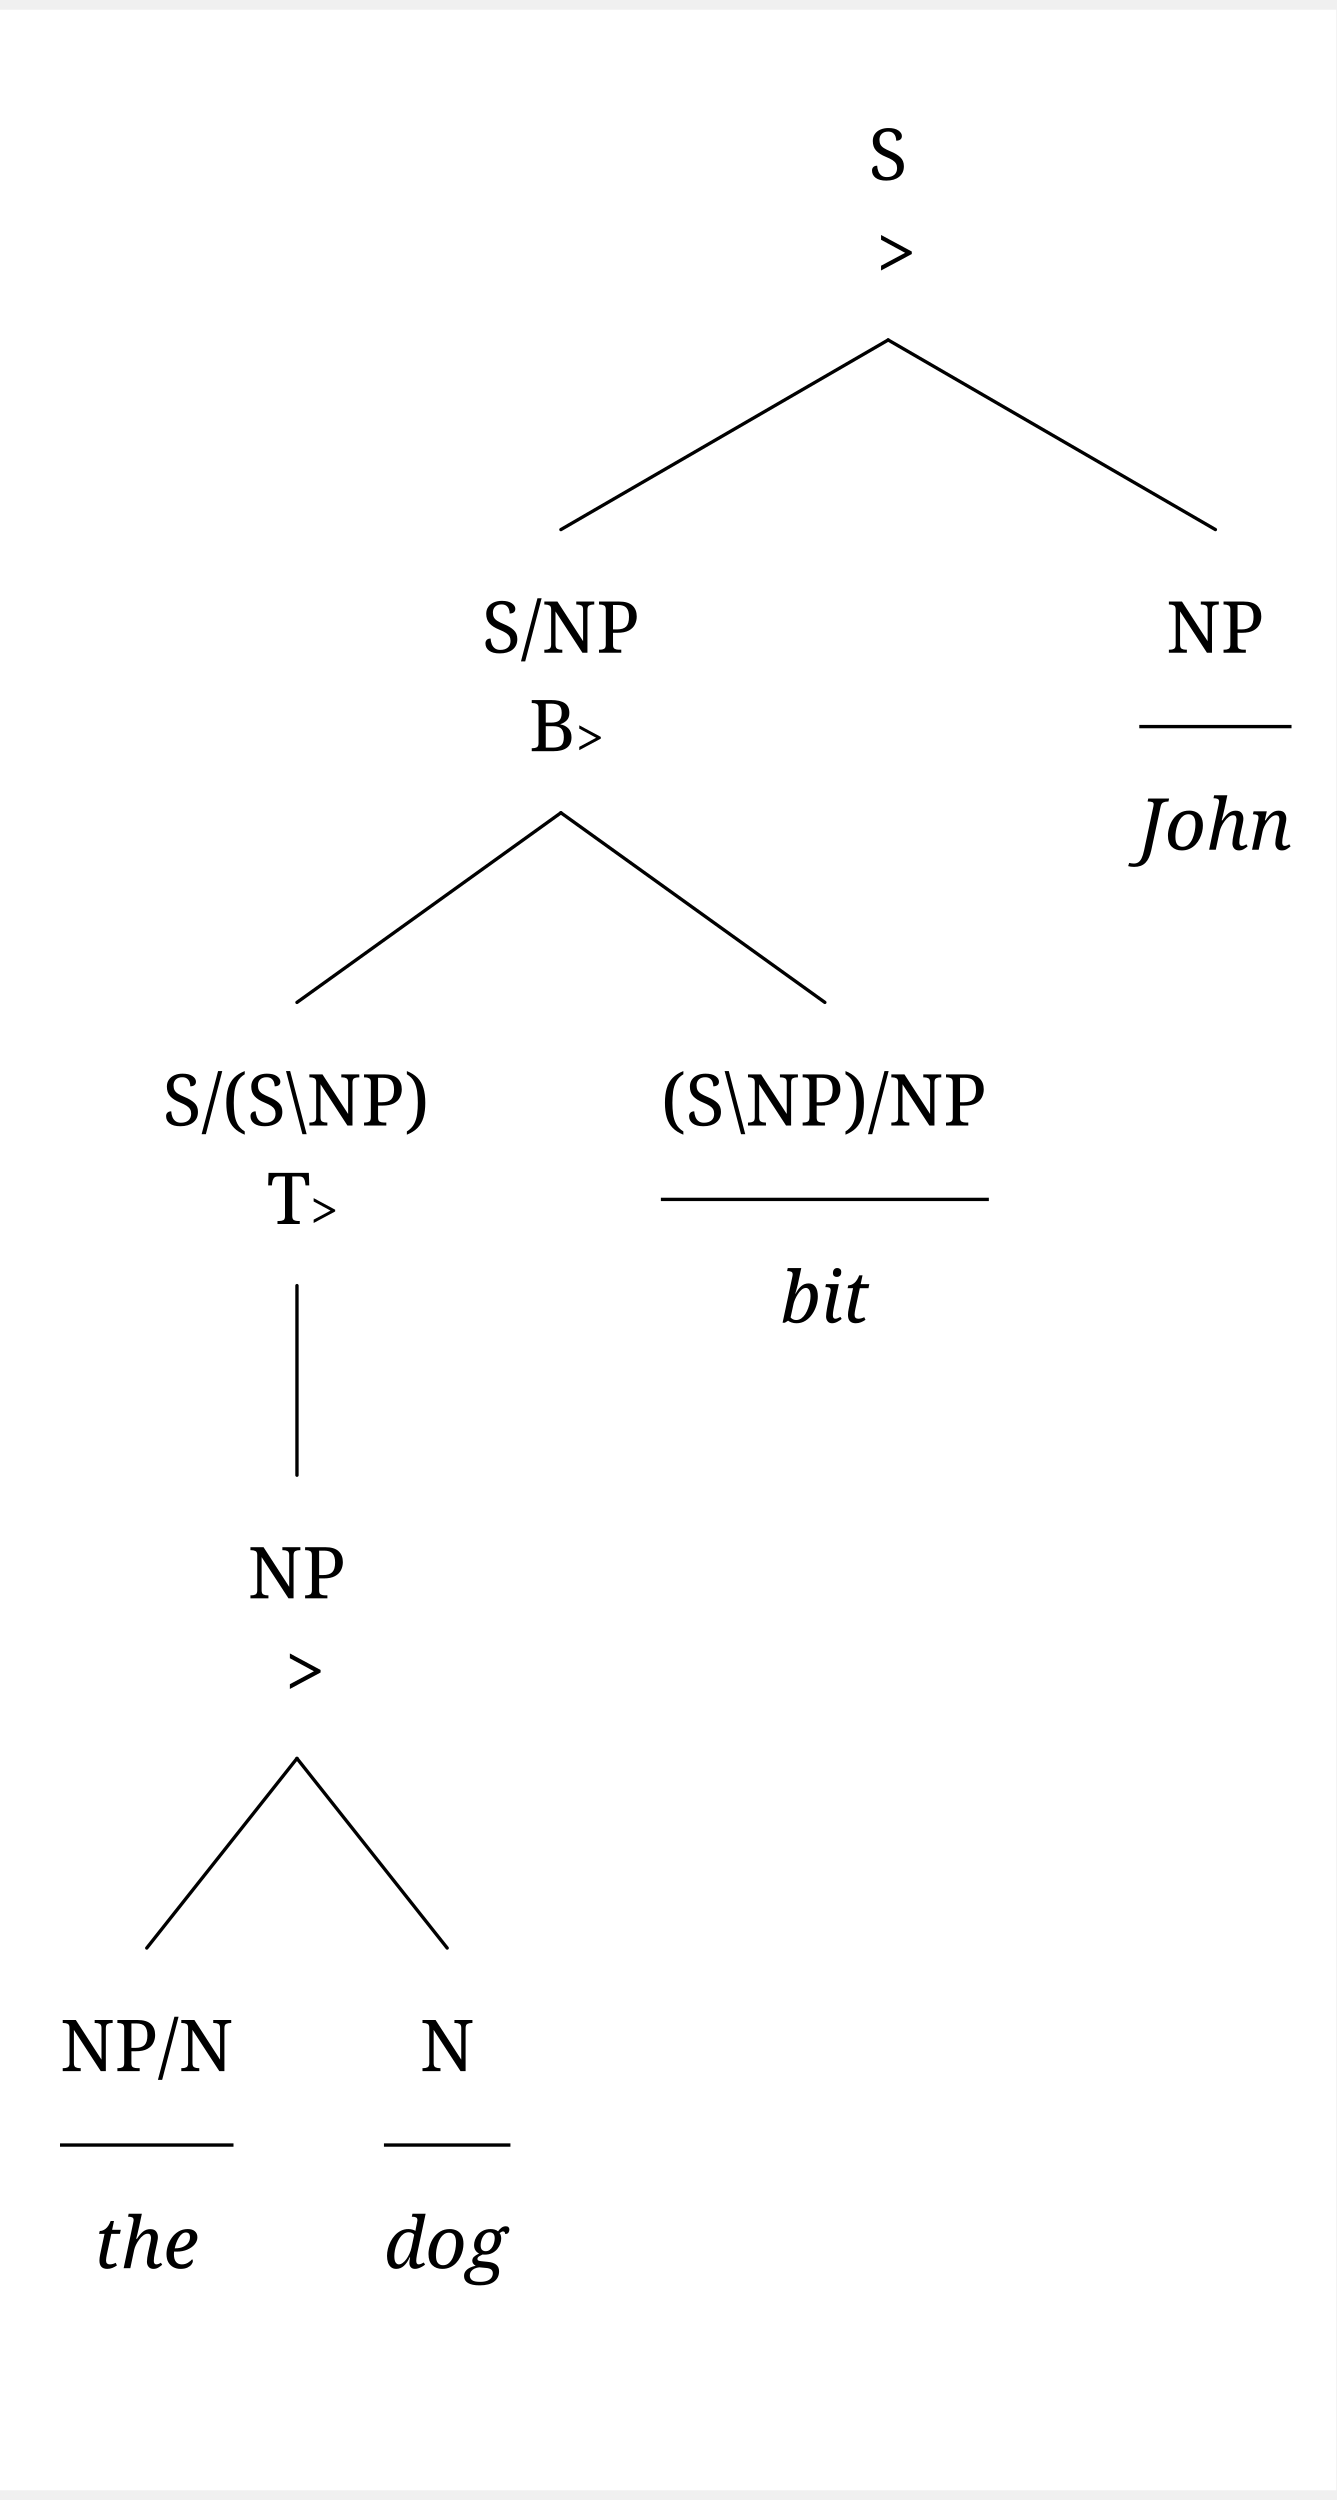
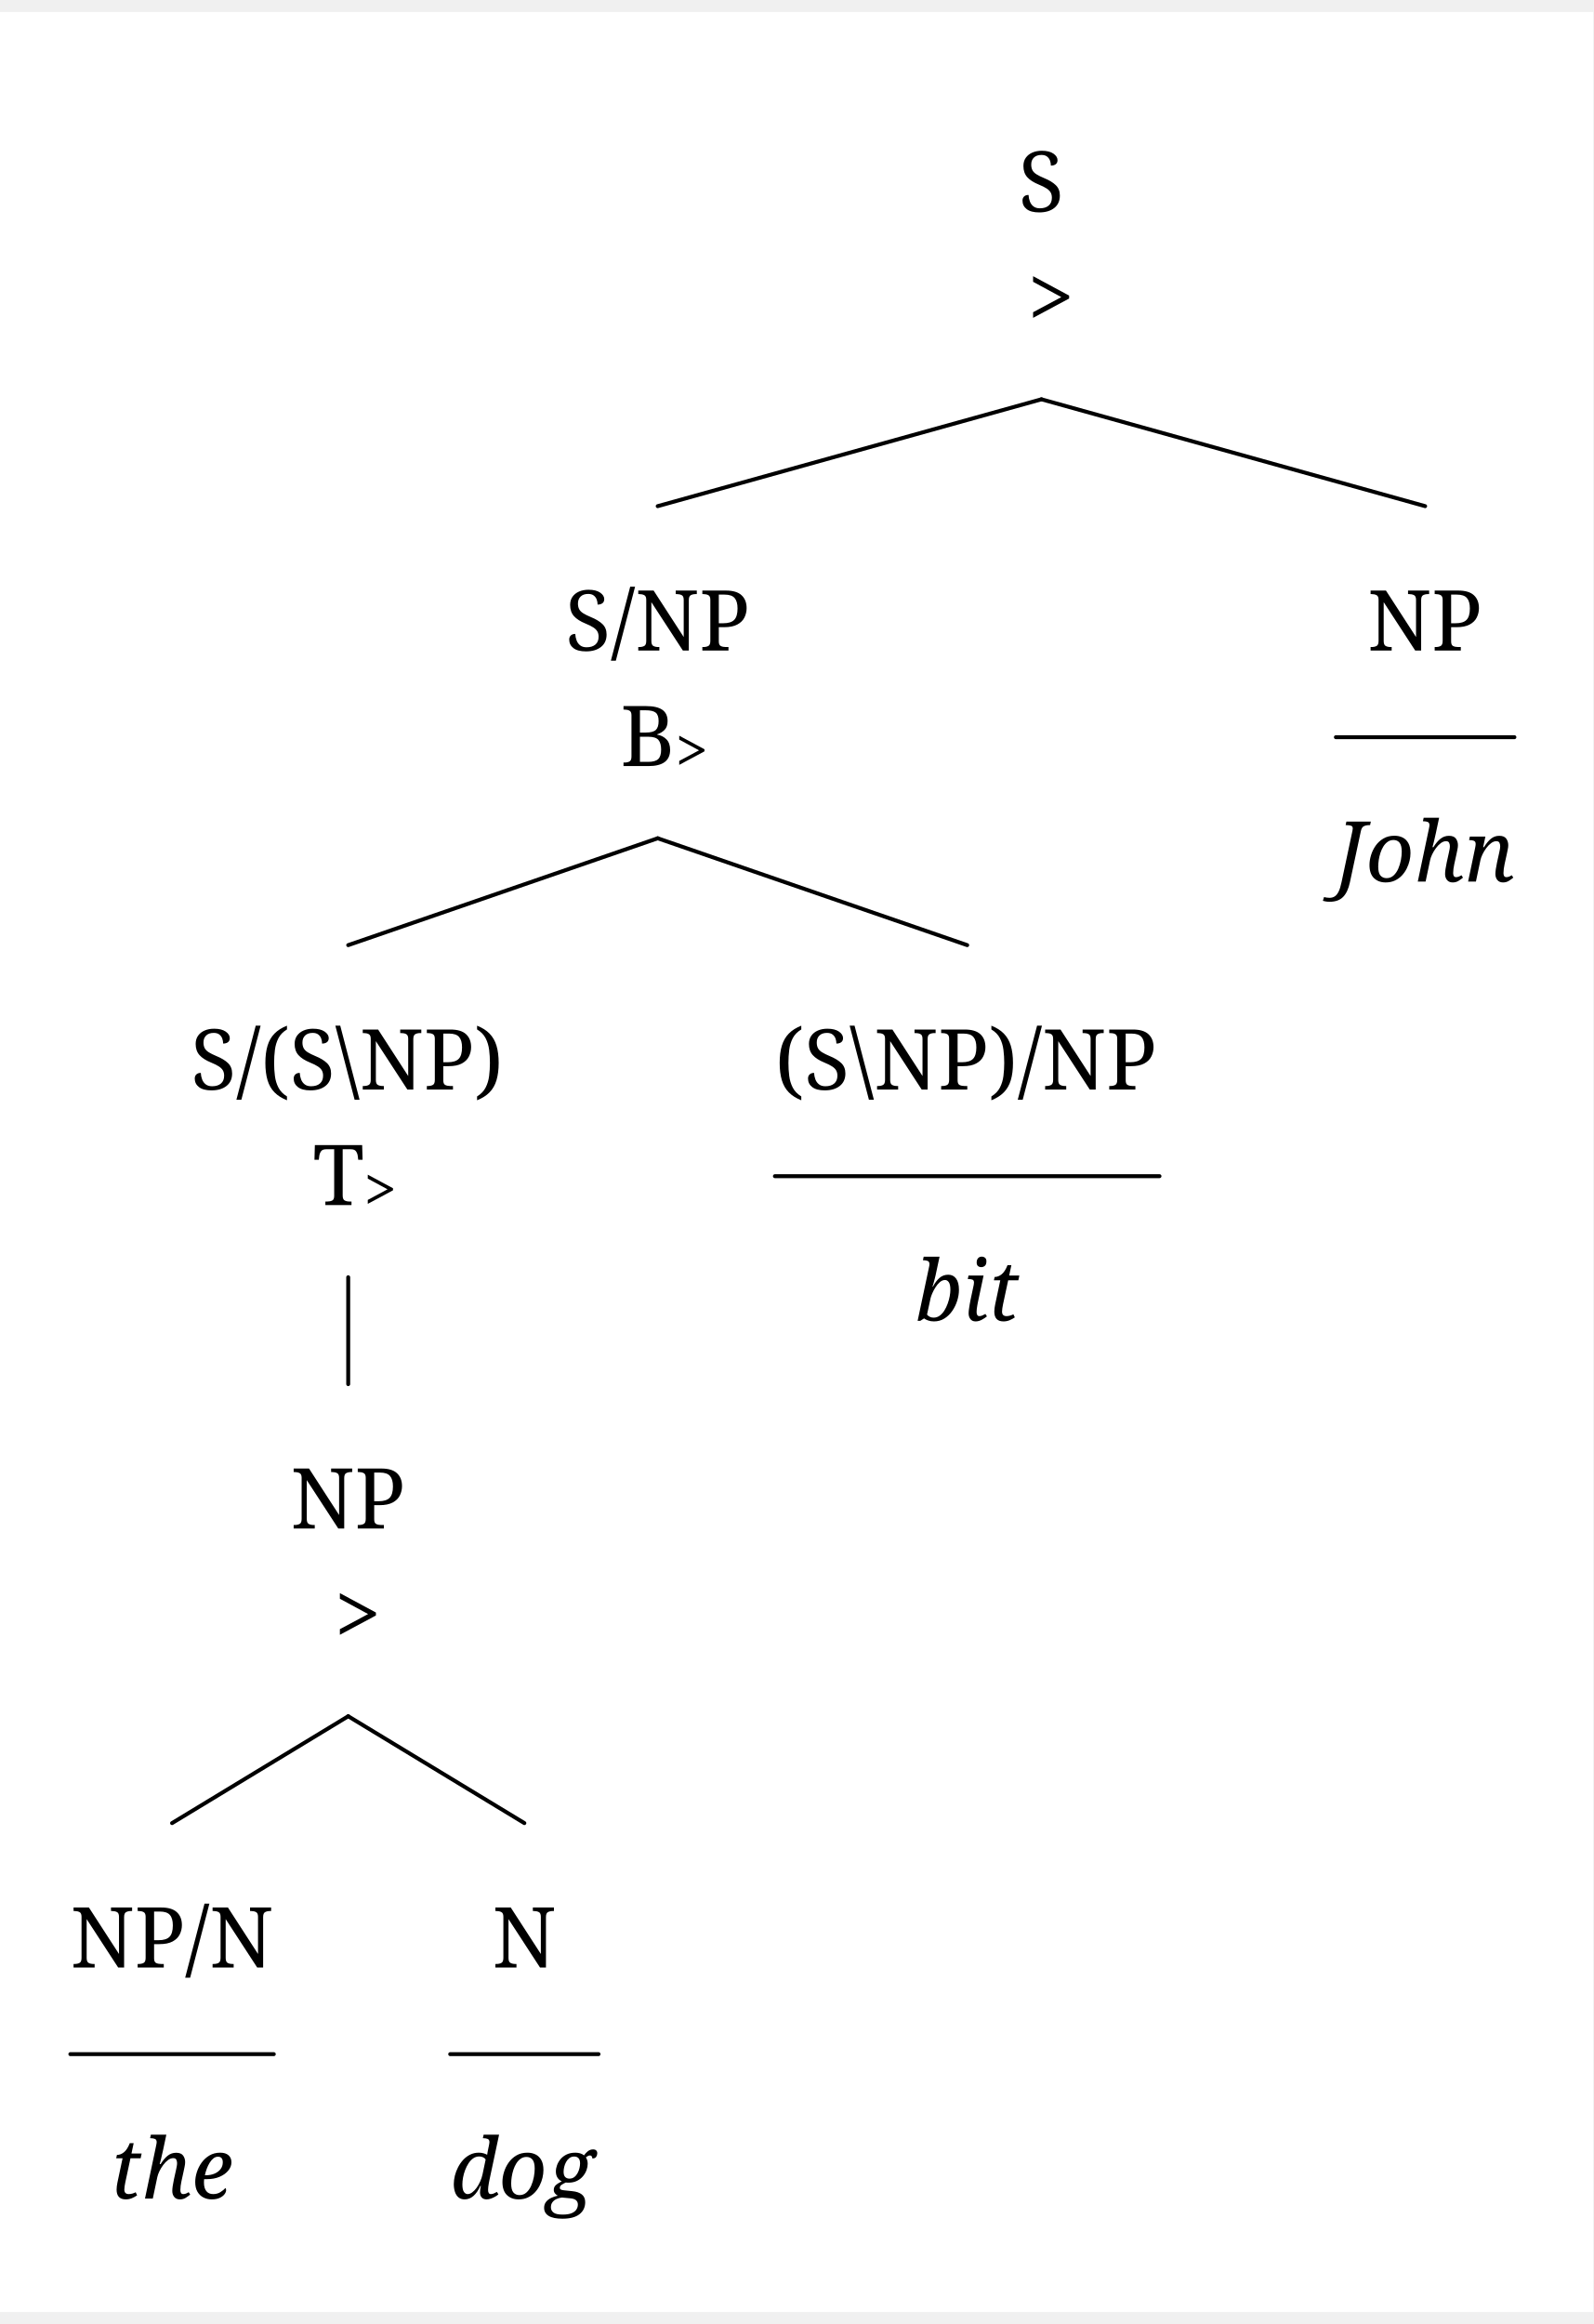
- <svg xmlns="http://www.w3.org/2000/svg" width="1173.8" height="2196.0" viewBox="-20, -20, 1193.8, 2216.0" version="1.1">
+ <svg xmlns="http://www.w3.org/2000/svg" width="1173.8" height="1712.0" viewBox="-20, -20, 1213.8, 1752.0" version="1.1">
  <defs>
    <marker id="arrow" markerUnits="userSpaceOnUse" viewBox="0 0 10 10" refX="10" refY="5" markerWidth="33.6" markerHeight="33.6" orient="auto">
      <path d="M 0 0 L 10 5 L 0 10" fill="black" />
    </marker>
    <marker id="arrowBackward" markerUnits="userSpaceOnUse" viewBox="0 0 10 10" refX="5" refY="5" markerWidth="33.6" markerHeight="33.6" orient="auto">
      <path d="M 0 0 L 10 5 L 0 10 z" fill="black" />
    </marker>
    <marker id="arrowForward" markerUnits="userSpaceOnUse" viewBox="0 0 10 10" refX="5" refY="5" markerWidth="33.6" markerHeight="33.6" orient="auto">
      <path d="M 10 0 L 0 5 L 10 10 z" fill="black" />
    </marker>
    <marker id="arrowBothways" markerUnits="userSpaceOnUse" viewBox="0 0 30 10" refX="15" refY="5" markerWidth="100.8" markerHeight="33.6" orient="auto">
      <path d="M 0 5 L 10 0 L 10 5 L 20 5 L 20 0 L 30 5 L 20 10 L 20 5 L 10 5 L 10 10 z" fill="black" />
    </marker>
    <pattern id="hatchBlack" x="10" y="10" width="10" height="10" patternUnits="userSpaceOnUse" patternTransform="rotate(45)">
      <line x1="0" y="0" x2="0" y2="10" stroke="black" stroke-width="4" />
    </pattern>
    <pattern id="hatchForNode" x="10" y="10" width="10" height="10" patternUnits="userSpaceOnUse" patternTransform="rotate(45)">
      <line x1="0" y="0" x2="0" y2="10" stroke="black" stroke-width="4" />
    </pattern>
    <pattern id="hatchForLeaf" x="10" y="10" width="10" height="10" patternUnits="userSpaceOnUse" patternTransform="rotate(45)">
      <line x1="0" y="0" x2="0" y2="10" stroke="black" stroke-width="4" />
    </pattern>
  </defs>
-   <rect x="-20" y="-20" width="1193.8" height="2216.0" stroke="none" fill="white" />"
+   <rect x="-20" y="-20" width="1213.8" height="1752.0" stroke="none" fill="white" />"
<text white-space="pre" alignment-baseline="text-top" style="fill: black; font-size: 64px;" x="755.95" y="132.0">
    <tspan x="755.95" y="132.0" style="" text-decoration="" font-family="'Noto Serif', 'Noto Serif JP', OpenMoji, 'OpenMoji Color', 'OpenMoji Black', serif">S</tspan>
    <tspan x="762.95" y="220.0" style="" text-decoration="" font-family="'Noto Serif', 'Noto Serif JP', OpenMoji, 'OpenMoji Color', 'OpenMoji Black', serif">&gt;</tspan>
  </text>
-   <text white-space="pre" alignment-baseline="text-top" style="fill: black; font-size: 64px;" x="410.6" y="554.4">
-     <tspan x="410.6" y="554.4" style="" text-decoration="" font-family="'Noto Serif', 'Noto Serif JP', OpenMoji, 'OpenMoji Color', 'OpenMoji Black', serif">S/NP</tspan>
-     <tspan x="452.6" y="642.4" style="" text-decoration="" font-family="'Noto Serif', 'Noto Serif JP', OpenMoji, 'OpenMoji Color', 'OpenMoji Black', serif">B</tspan>
-     <tspan x="494.6" y="646.4" style="font-size: 70%; " text-decoration="" font-family="'Noto Serif', 'Noto Serif JP', OpenMoji, 'OpenMoji Color', 'OpenMoji Black', serif">&gt;</tspan>
+   <text white-space="pre" alignment-baseline="text-top" style="fill: black; font-size: 64px;" x="410.6" y="466.4">
+     <tspan x="410.6" y="466.4" style="" text-decoration="" font-family="'Noto Serif', 'Noto Serif JP', OpenMoji, 'OpenMoji Color', 'OpenMoji Black', serif">S/NP</tspan>
+     <tspan x="452.6" y="554.4" style="" text-decoration="" font-family="'Noto Serif', 'Noto Serif JP', OpenMoji, 'OpenMoji Color', 'OpenMoji Black', serif">B</tspan>
+     <tspan x="494.6" y="558.4" style="font-size: 70%; " text-decoration="" font-family="'Noto Serif', 'Noto Serif JP', OpenMoji, 'OpenMoji Color', 'OpenMoji Black', serif">&gt;</tspan>
  </text>
-   <text white-space="pre" alignment-baseline="text-top" style="fill: black; font-size: 64px;" x="125.3" y="976.8">
-     <tspan x="125.3" y="976.8" style="" text-decoration="" font-family="'Noto Serif', 'Noto Serif JP', OpenMoji, 'OpenMoji Color', 'OpenMoji Black', serif">S/(S\NP)</tspan>
-     <tspan x="218.3" y="1064.8" style="" text-decoration="" font-family="'Noto Serif', 'Noto Serif JP', OpenMoji, 'OpenMoji Color', 'OpenMoji Black', serif">T</tspan>
-     <tspan x="257.3" y="1068.8" style="font-size: 70%; " text-decoration="" font-family="'Noto Serif', 'Noto Serif JP', OpenMoji, 'OpenMoji Color', 'OpenMoji Black', serif">&gt;</tspan>
+   <text white-space="pre" alignment-baseline="text-top" style="fill: black; font-size: 64px;" x="125.3" y="800.8">
+     <tspan x="125.3" y="800.8" style="" text-decoration="" font-family="'Noto Serif', 'Noto Serif JP', OpenMoji, 'OpenMoji Color', 'OpenMoji Black', serif">S/(S\NP)</tspan>
+     <tspan x="218.3" y="888.8" style="" text-decoration="" font-family="'Noto Serif', 'Noto Serif JP', OpenMoji, 'OpenMoji Color', 'OpenMoji Black', serif">T</tspan>
+     <tspan x="257.3" y="892.8" style="font-size: 70%; " text-decoration="" font-family="'Noto Serif', 'Noto Serif JP', OpenMoji, 'OpenMoji Color', 'OpenMoji Black', serif">&gt;</tspan>
  </text>
-   <text white-space="pre" alignment-baseline="text-top" style="fill: black; font-size: 64px;" x="201.3" y="1399.2">
-     <tspan x="201.3" y="1399.2" style="" text-decoration="" font-family="'Noto Serif', 'Noto Serif JP', OpenMoji, 'OpenMoji Color', 'OpenMoji Black', serif">NP</tspan>
-     <tspan x="234.8" y="1487.2" style="" text-decoration="" font-family="'Noto Serif', 'Noto Serif JP', OpenMoji, 'OpenMoji Color', 'OpenMoji Black', serif">&gt;</tspan>
+   <text white-space="pre" alignment-baseline="text-top" style="fill: black; font-size: 64px;" x="201.3" y="1135.2">
+     <tspan x="201.3" y="1135.2" style="" text-decoration="" font-family="'Noto Serif', 'Noto Serif JP', OpenMoji, 'OpenMoji Color', 'OpenMoji Black', serif">NP</tspan>
+     <tspan x="234.8" y="1223.2" style="" text-decoration="" font-family="'Noto Serif', 'Noto Serif JP', OpenMoji, 'OpenMoji Color', 'OpenMoji Black', serif">&gt;</tspan>
  </text>
-   <text white-space="pre" alignment-baseline="text-top" style="fill: black; font-size: 64px;" x="33.6" y="1821.6">
-     <tspan x="33.6" y="1821.6" style="" text-decoration="" font-family="'Noto Serif', 'Noto Serif JP', OpenMoji, 'OpenMoji Color', 'OpenMoji Black', serif">NP/N</tspan>
-     <tspan x="64.1" y="1997.6" style="font-style: italic; " text-decoration="" font-family="'Noto Serif', 'Noto Serif JP', OpenMoji, 'OpenMoji Color', 'OpenMoji Black', serif">the</tspan>
+   <text white-space="pre" alignment-baseline="text-top" style="fill: black; font-size: 64px;" x="33.6" y="1469.6">
+     <tspan x="33.6" y="1469.6" style="" text-decoration="" font-family="'Noto Serif', 'Noto Serif JP', OpenMoji, 'OpenMoji Color', 'OpenMoji Black', serif">NP/N</tspan>
+     <tspan x="64.1" y="1645.6" style="font-style: italic; " text-decoration="" font-family="'Noto Serif', 'Noto Serif JP', OpenMoji, 'OpenMoji Color', 'OpenMoji Black', serif">the</tspan>
  </text>
-   <text white-space="pre" alignment-baseline="text-top" style="fill: black; font-size: 64px;" x="323.0" y="1821.6">
-     <tspan x="355.0" y="1821.6" style="" text-decoration="" font-family="'Noto Serif', 'Noto Serif JP', OpenMoji, 'OpenMoji Color', 'OpenMoji Black', serif">N</tspan>
-     <tspan x="323.0" y="1997.6" style="font-style: italic; " text-decoration="" font-family="'Noto Serif', 'Noto Serif JP', OpenMoji, 'OpenMoji Color', 'OpenMoji Black', serif">dog</tspan>
+   <text white-space="pre" alignment-baseline="text-top" style="fill: black; font-size: 64px;" x="323.0" y="1469.6">
+     <tspan x="355.0" y="1469.6" style="" text-decoration="" font-family="'Noto Serif', 'Noto Serif JP', OpenMoji, 'OpenMoji Color', 'OpenMoji Black', serif">N</tspan>
+     <tspan x="323.0" y="1645.6" style="font-style: italic; " text-decoration="" font-family="'Noto Serif', 'Noto Serif JP', OpenMoji, 'OpenMoji Color', 'OpenMoji Black', serif">dog</tspan>
  </text>
-   <text white-space="pre" alignment-baseline="text-top" style="fill: black; font-size: 64px;" x="570.4" y="976.8">
-     <tspan x="570.4" y="976.8" style="" text-decoration="" font-family="'Noto Serif', 'Noto Serif JP', OpenMoji, 'OpenMoji Color', 'OpenMoji Black', serif">(S\NP)/NP</tspan>
-     <tspan x="677.4" y="1152.8" style="font-style: italic; " text-decoration="" font-family="'Noto Serif', 'Noto Serif JP', OpenMoji, 'OpenMoji Color', 'OpenMoji Black', serif">bit</tspan>
+   <text white-space="pre" alignment-baseline="text-top" style="fill: black; font-size: 64px;" x="570.4" y="800.8">
+     <tspan x="570.4" y="800.8" style="" text-decoration="" font-family="'Noto Serif', 'Noto Serif JP', OpenMoji, 'OpenMoji Color', 'OpenMoji Black', serif">(S\NP)/NP</tspan>
+     <tspan x="677.4" y="976.8" style="font-style: italic; " text-decoration="" font-family="'Noto Serif', 'Noto Serif JP', OpenMoji, 'OpenMoji Color', 'OpenMoji Black', serif">bit</tspan>
  </text>
-   <text white-space="pre" alignment-baseline="text-top" style="fill: black; font-size: 64px;" x="997.8" y="554.4">
-     <tspan x="1021.8" y="554.4" style="" text-decoration="" font-family="'Noto Serif', 'Noto Serif JP', OpenMoji, 'OpenMoji Color', 'OpenMoji Black', serif">NP</tspan>
-     <tspan x="997.8" y="730.4" style="font-style: italic; " text-decoration="" font-family="'Noto Serif', 'Noto Serif JP', OpenMoji, 'OpenMoji Color', 'OpenMoji Black', serif">John</tspan>
+   <text white-space="pre" alignment-baseline="text-top" style="fill: black; font-size: 64px;" x="997.8" y="466.4">
+     <tspan x="1021.8" y="466.4" style="" text-decoration="" font-family="'Noto Serif', 'Noto Serif JP', OpenMoji, 'OpenMoji Color', 'OpenMoji Black', serif">NP</tspan>
+     <tspan x="997.8" y="642.4" style="font-style: italic; " text-decoration="" font-family="'Noto Serif', 'Noto Serif JP', OpenMoji, 'OpenMoji Color', 'OpenMoji Black', serif">John</tspan>
  </text>
-   <line style="stroke:black; stroke-width:3; stroke-linecap:round;" x1="481.1" y1="444.4" x2="773.45" y2="275.0" />
-   <line style="stroke:black; stroke-width:3; stroke-linecap:round;" x1="1065.8" y1="444.4" x2="773.45" y2="275.0" />
-   <line style="stroke:black; stroke-width:3; stroke-linecap:round;" x1="245.3" y1="866.8" x2="481.1" y2="697.4" />
-   <line style="stroke:black; stroke-width:3; stroke-linecap:round;" x1="716.9" y1="866.8" x2="481.1" y2="697.4" />
-   <line style="stroke:black; stroke-width:3; stroke-linecap:round;" x1="245.3" y1="1289.2" x2="245.3" y2="1119.8" />
-   <line style="stroke:black; stroke-width:3; stroke-linecap:round;" x1="111.1" y1="1711.6" x2="245.3" y2="1542.2" />
-   <line style="stroke:black; stroke-width:3; stroke-linecap:round;" x1="379.5" y1="1711.6" x2="245.3" y2="1542.2" />
-   <line style="stroke:black; stroke-width:3; " x1="33.6" y1="1887.6" x2="188.6" y2="1887.6" />
-   <line style="stroke:black; stroke-width:3; " x1="323.0" y1="1887.6" x2="436.0" y2="1887.6" />
-   <line style="stroke:black; stroke-width:3; " x1="570.4" y1="1042.8" x2="863.4" y2="1042.8" />
-   <line style="stroke:black; stroke-width:3; " x1="997.8" y1="620.4" x2="1133.8" y2="620.4" />
+   <line style="stroke:black; stroke-width:3; stroke-linejoin:round; stroke-linecap:round;" x1="481.1" y1="356.4" x2="773.45" y2="275.0" />
+   <line style="stroke:black; stroke-width:3; stroke-linejoin:round; stroke-linecap:round;" x1="1065.8" y1="356.4" x2="773.45" y2="275.0" />
+   <line style="stroke:black; stroke-width:3; stroke-linejoin:round; stroke-linecap:round;" x1="245.3" y1="690.8" x2="481.1" y2="609.4" />
+   <line style="stroke:black; stroke-width:3; stroke-linejoin:round; stroke-linecap:round;" x1="716.9" y1="690.8" x2="481.1" y2="609.4" />
+   <line style="stroke:black; stroke-width:3; stroke-linejoin:round; stroke-linecap:round;" x1="245.3" y1="1025.2" x2="245.3" y2="943.8" />
+   <line style="stroke:black; stroke-width:3; stroke-linejoin:round; stroke-linecap:round;" x1="111.1" y1="1359.6" x2="245.3" y2="1278.2" />
+   <line style="stroke:black; stroke-width:3; stroke-linejoin:round; stroke-linecap:round;" x1="379.5" y1="1359.6" x2="245.3" y2="1278.2" />
+   <line style="stroke:black; stroke-linecap:round; stroke-width:3; " x1="33.6" y1="1535.6" x2="188.6" y2="1535.6" />
+   <line style="stroke:black; stroke-linecap:round; stroke-width:3; " x1="323.0" y1="1535.6" x2="436.0" y2="1535.6" />
+   <line style="stroke:black; stroke-linecap:round; stroke-width:3; " x1="570.4" y1="866.8" x2="863.4" y2="866.8" />
+   <line style="stroke:black; stroke-linecap:round; stroke-width:3; " x1="997.8" y1="532.4" x2="1133.8" y2="532.4" />
</svg>
